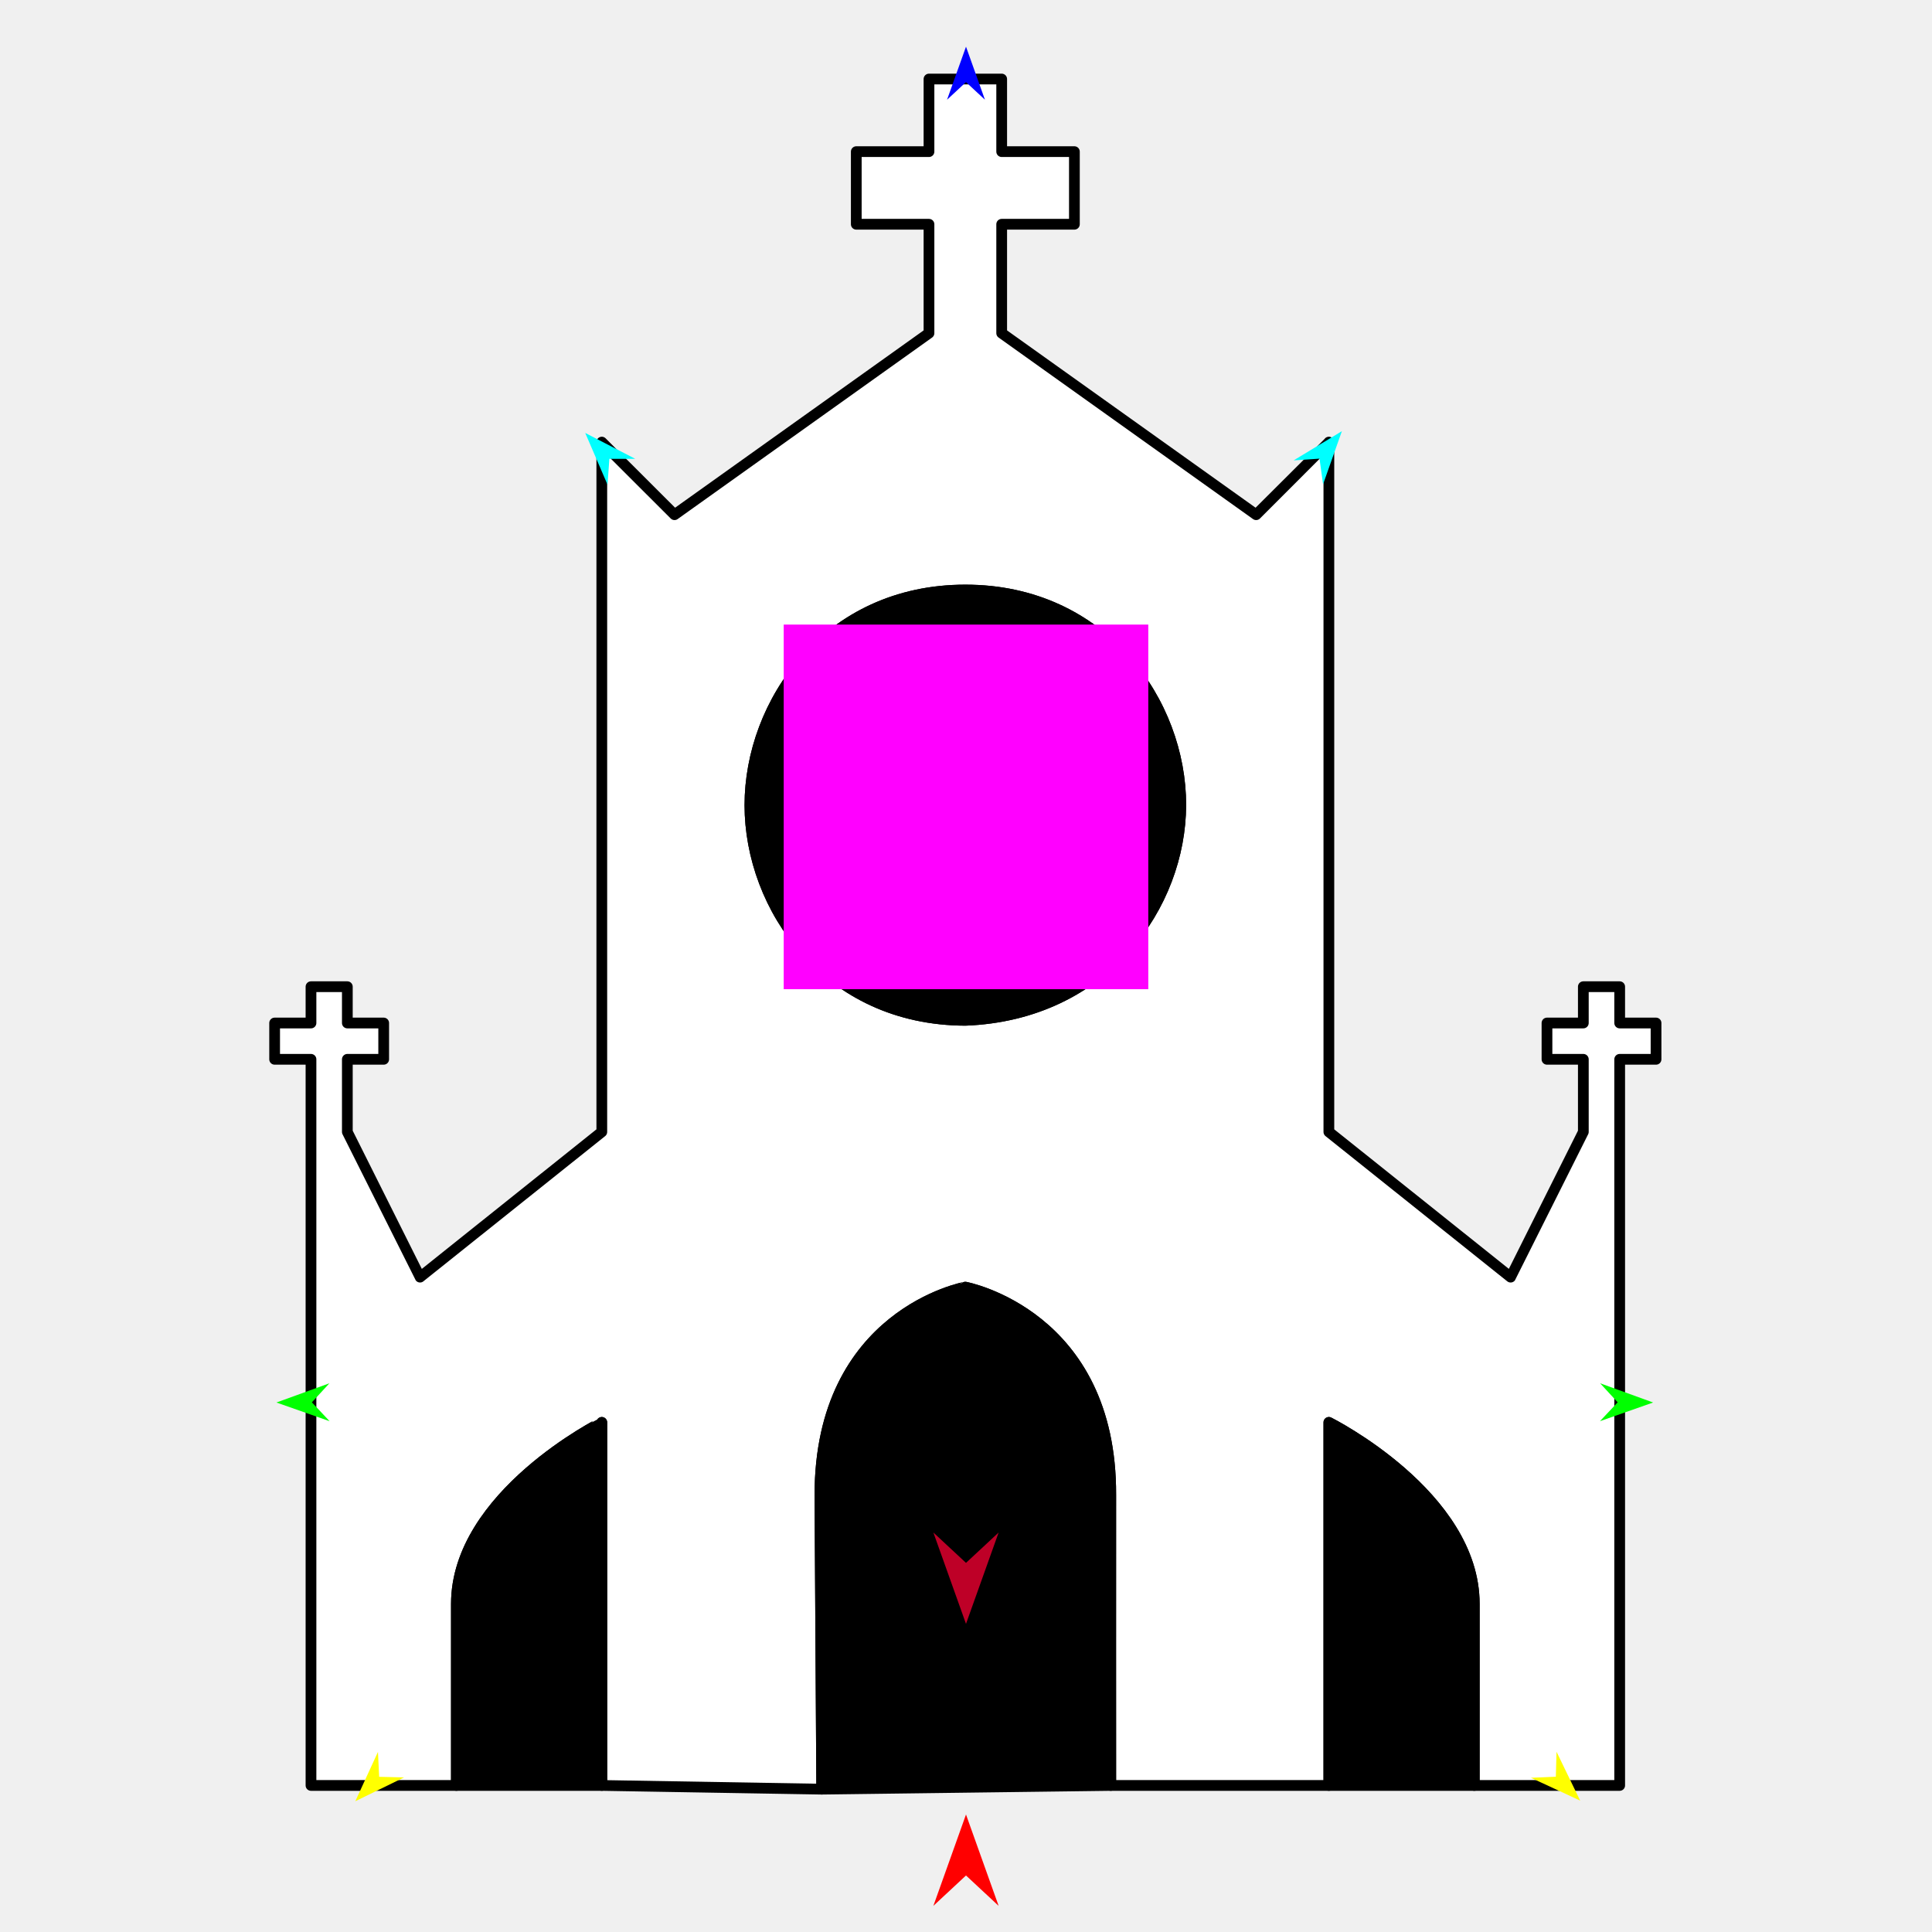
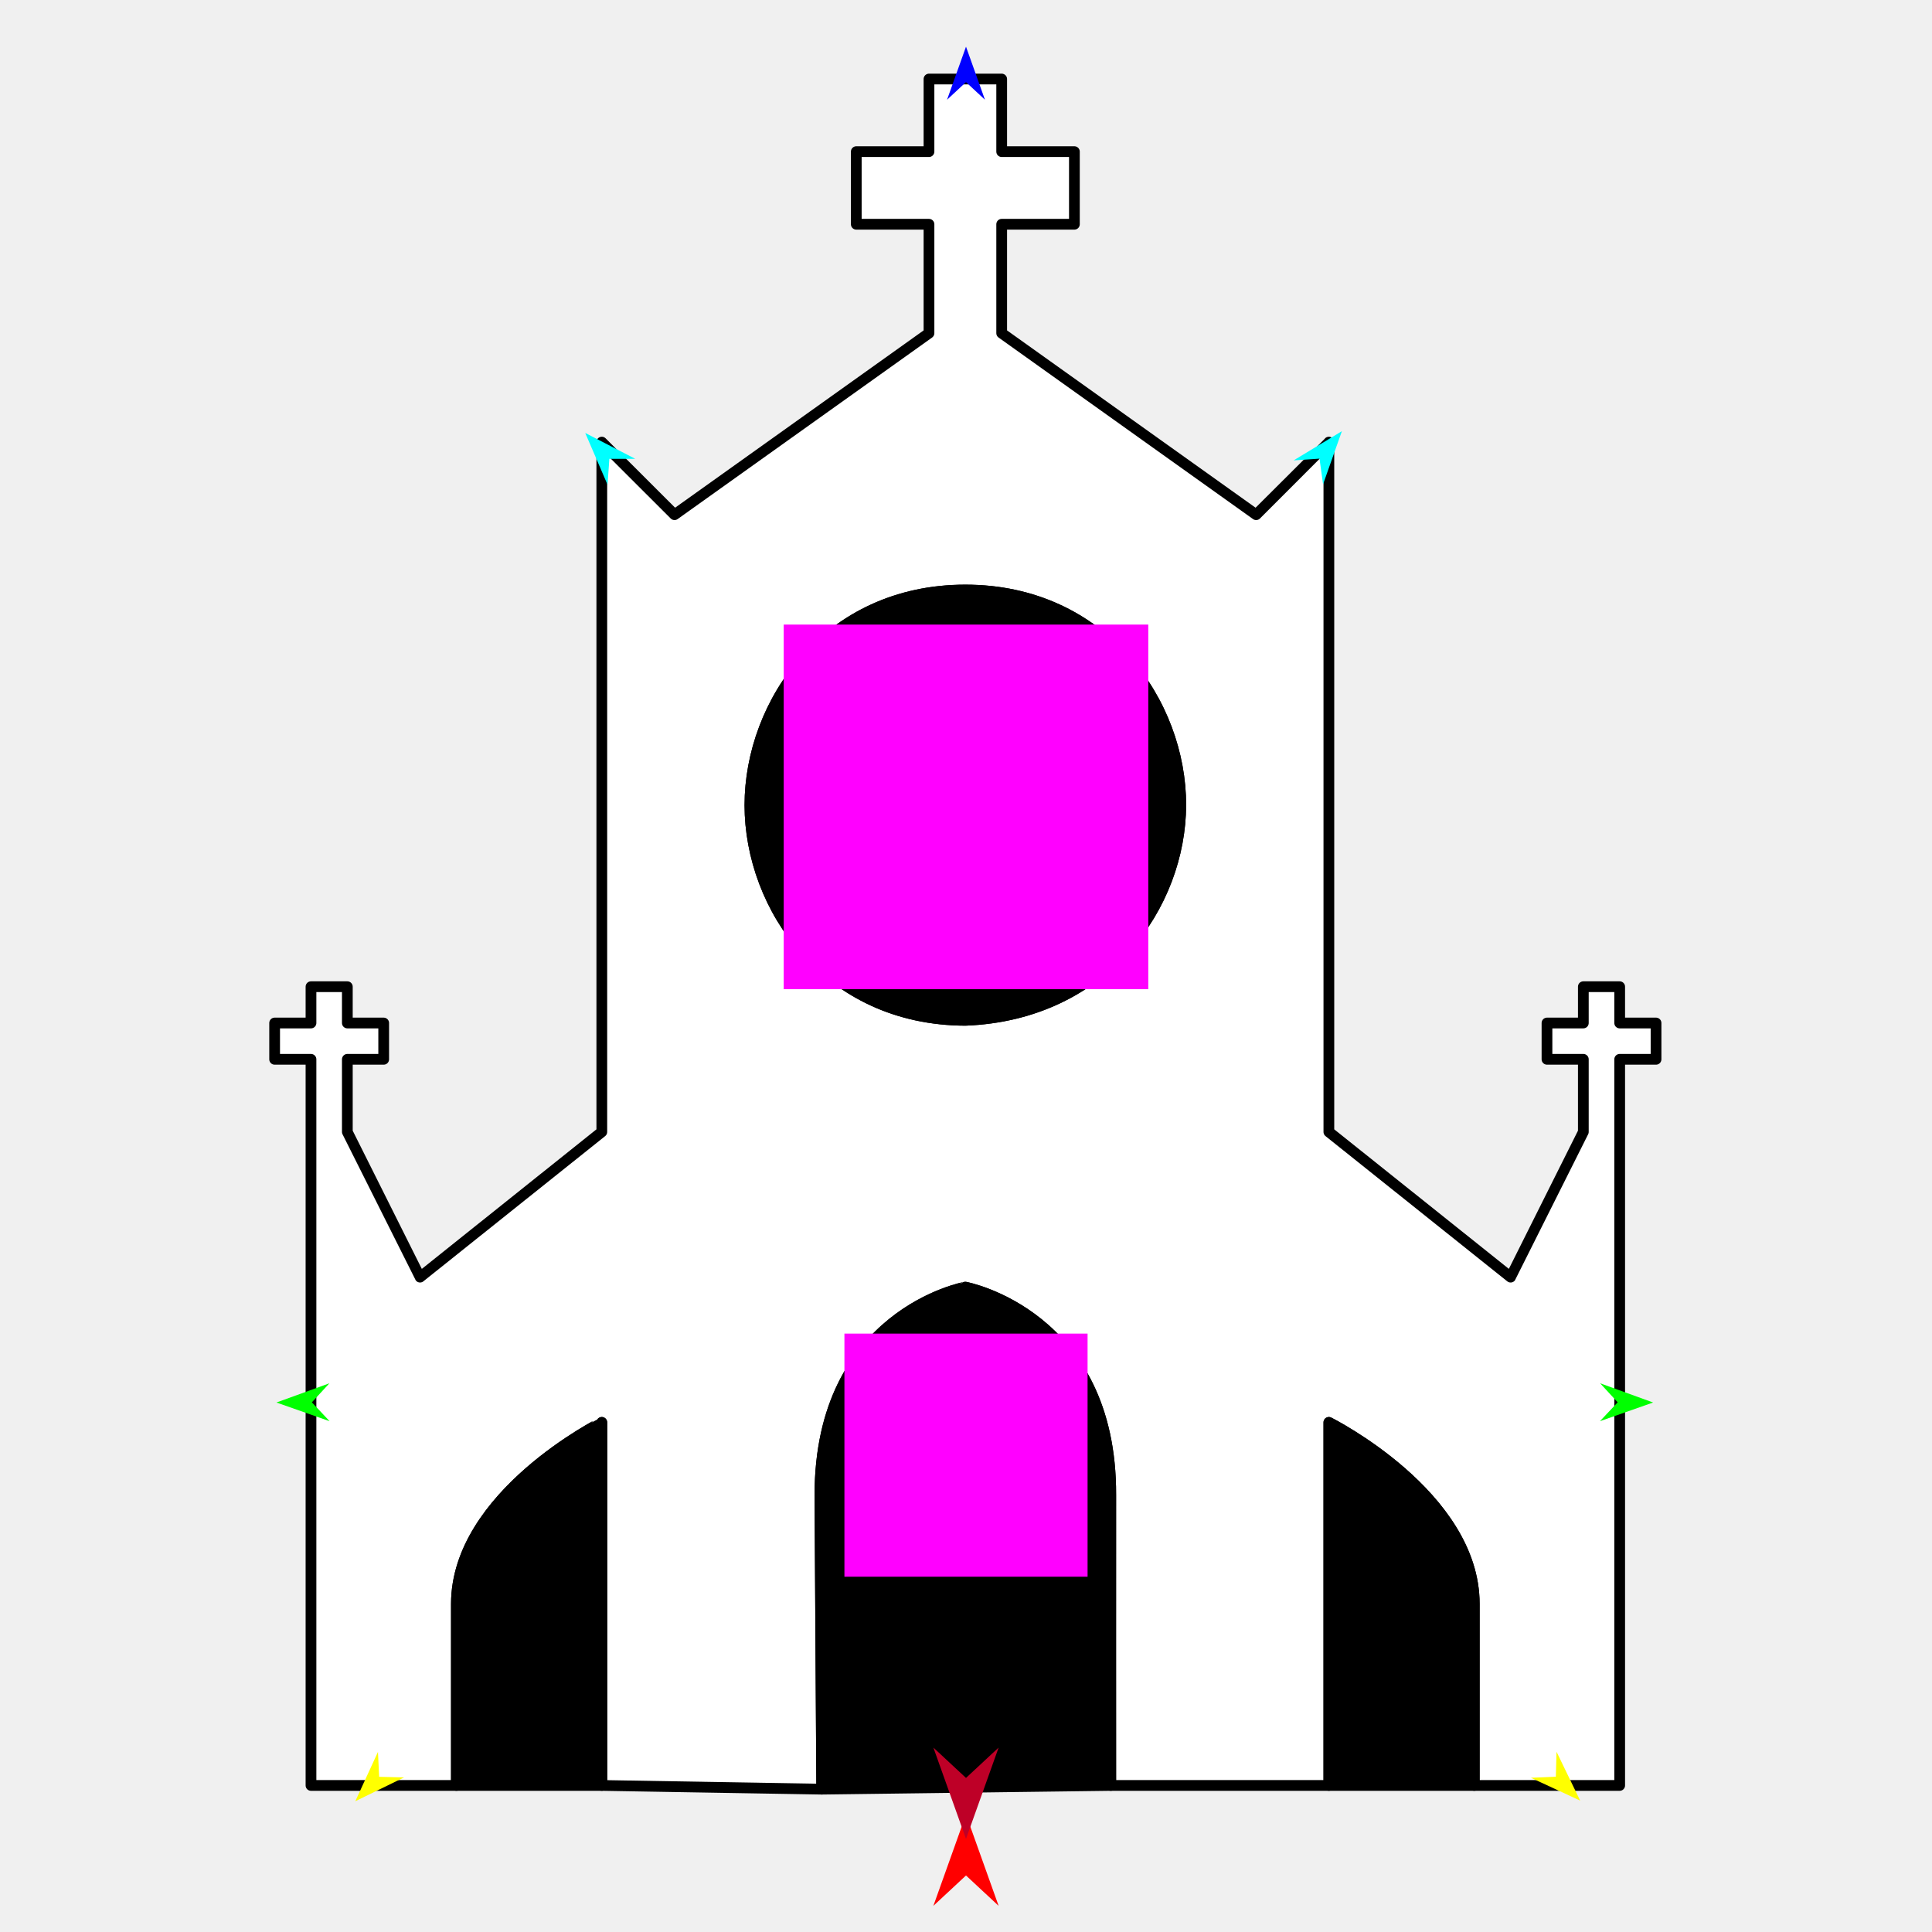
<svg xmlns="http://www.w3.org/2000/svg" version="1.1" id="Frame_0" width="720px" height="720px">
  <g id="cathedral">
    <g id="cathedral">
      <path fill="#ffffff" fill-rule="evenodd" stroke="#000000" stroke-width="4" stroke-linecap="round" stroke-linejoin="round" d="M 413.943 557.139 C 414.219 489.882 359.758 479.688 359.753 479.681 C 359.747 479.688 305.562 489.483 305.562 557.139 C 305.562 557.329 306.231 666.770 306.231 666.770 C 306.231 666.770 224.284 665.384 224.276 665.384 C 224.276 665.370 224.276 530.091 224.276 530.078 C 224.271 530.085 170.086 557.138 170.086 597.731 C 170.086 598.199 170.086 665.384 170.086 665.384 C 170.086 665.384 115.901 665.384 115.896 665.384 C 115.896 665.357 115.896 394.800 115.896 394.774 C 115.894 394.774 102.349 394.774 102.348 394.774 C 102.348 394.772 102.348 381.244 102.348 381.243 C 102.349 381.243 115.894 381.243 115.896 381.243 C 115.896 381.241 115.896 367.713 115.896 367.712 C 115.897 367.712 129.442 367.712 129.444 367.712 C 129.444 367.713 129.444 381.241 129.444 381.243 C 129.445 381.243 142.990 381.243 142.991 381.243 C 142.991 381.244 142.991 394.772 142.991 394.774 C 142.990 394.774 129.445 394.774 129.444 394.774 C 129.444 394.776 129.444 421.832 129.444 421.835 C 129.446 421.840 156.536 475.951 156.539 475.956 C 156.546 475.951 224.269 421.840 224.276 421.835 C 224.276 421.809 224.276 164.781 224.276 164.755 C 224.279 164.758 251.369 191.813 251.372 191.816 C 251.382 191.809 346.196 124.170 346.205 124.163 C 346.205 124.159 346.205 83.575 346.205 83.571 C 346.202 83.571 319.113 83.571 319.110 83.571 C 319.110 83.569 319.110 56.513 319.110 56.510 C 319.113 56.510 346.202 56.510 346.205 56.510 C 346.205 56.508 346.205 29.452 346.205 29.450 C 346.206 29.450 359.752 29.450 359.753 29.450 C 359.754 29.450 373.299 29.450 373.300 29.450 C 373.300 29.452 373.300 56.508 373.300 56.510 C 373.303 56.510 400.393 56.510 400.396 56.510 C 400.396 56.513 400.396 83.569 400.396 83.571 C 400.393 83.571 373.303 83.571 373.300 83.571 C 373.300 83.575 373.300 124.159 373.300 124.163 C 373.310 124.170 468.124 191.809 468.133 191.816 C 468.136 191.813 495.227 164.758 495.229 164.755 C 495.229 164.781 495.229 421.809 495.229 421.835 C 495.236 421.840 562.960 475.951 562.966 475.956 C 562.969 475.951 590.059 421.840 590.062 421.835 C 590.062 421.832 590.062 394.776 590.062 394.774 C 590.060 394.774 576.516 394.774 576.514 394.774 C 576.514 394.772 576.514 381.244 576.514 381.243 C 576.516 381.243 590.060 381.243 590.062 381.243 C 590.062 381.241 590.062 367.713 590.062 367.712 C 590.063 367.712 603.608 367.712 603.609 367.712 C 603.609 367.713 603.609 381.241 603.609 381.243 C 603.611 381.243 617.156 381.243 617.158 381.243 C 617.158 381.244 617.158 394.772 617.158 394.774 C 617.156 394.774 603.611 394.774 603.609 394.774 C 603.609 394.800 603.609 665.357 603.609 665.384 C 603.604 665.384 549.425 665.384 549.419 665.384 C 549.419 665.377 549.419 597.731 549.419 597.731 C 549.419 557.137 495.235 530.085 495.229 530.078 C 495.229 530.091 495.229 665.384 495.229 665.384 C 495.229 665.384 413.951 665.384 413.943 665.384 C 413.943 665.373 413.906 566.160 413.943 557.139 M 359.753 380.241 C 411.835 378.227 439.944 337.134 440.035 300.060 C 440.128 262.068 411.202 219.879 359.753 219.879 C 308.304 219.879 279.471 262.042 279.471 300.060 C 279.471 338.077 308.291 380.087 359.753 380.241 Z" />
      <path fill="none" stroke="#000000" stroke-width="1" stroke-linecap="butt" stroke-linejoin="round" d="M 440.035 300.060 C 440.128 262.068 411.202 219.879 359.753 219.879 " />
      <path fill="none" stroke="#000000" stroke-width="1" stroke-linecap="butt" stroke-linejoin="round" d="M 359.753 219.879 C 308.304 219.879 279.471 262.042 279.471 300.060 " />
      <path fill="none" stroke="#000000" stroke-width="1" stroke-linecap="butt" stroke-linejoin="round" d="M 279.471 300.060 C 279.471 338.077 308.291 380.087 359.753 380.241 " />
      <path fill="none" stroke="#000000" stroke-width="1" stroke-linecap="butt" stroke-linejoin="round" d="M 359.753 380.241 C 411.835 378.227 439.944 337.134 440.035 300.060 " />
      <path fill="#000000" fill-rule="evenodd" stroke="#000000" stroke-width="4" stroke-linejoin="round" d="M 440.035 300.060 C 440.128 262.068 411.202 219.879 359.753 219.879 C 308.304 219.879 279.471 262.042 279.471 300.060 C 279.471 338.077 308.291 380.087 359.753 380.241 C 411.835 378.227 439.944 337.134 440.035 300.060 Z" />
      <path fill="none" stroke="#000000" stroke-width="1" stroke-linecap="butt" stroke-linejoin="round" d="M 224.276 665.384 C 224.276 665.370 224.276 530.091 224.276 530.078 " />
      <path fill="none" stroke="#000000" stroke-width="1" stroke-linecap="butt" stroke-linejoin="round" d="M 224.276 530.078 C 224.271 530.085 170.086 557.138 170.086 597.731 " />
      <path fill="none" stroke="#000000" stroke-width="1" stroke-linecap="butt" stroke-linejoin="round" d="M 170.086 597.731 C 170.086 598.199 170.086 665.384 170.086 665.384 " />
      <path fill="#000000" fill-rule="evenodd" stroke="#000000" stroke-width="4" stroke-linejoin="round" d="M 170.086 665.384 C 188.149 665.384 206.213 665.384 224.276 665.384 C 224.276 665.370 224.276 530.091 224.276 530.078 C 224.271 530.085 170.086 557.138 170.086 597.731 C 170.086 598.199 170.086 665.384 170.086 665.384 Z" />
      <path fill="none" stroke="#000000" stroke-width="1" stroke-linecap="butt" stroke-linejoin="round" d="M 413.943 557.139 C 414.219 489.882 359.758 479.688 359.753 479.681 " />
      <path fill="none" stroke="#000000" stroke-width="1" stroke-linecap="butt" stroke-linejoin="round" d="M 359.753 479.681 C 359.747 479.688 305.562 489.483 305.562 557.139 " />
      <path fill="none" stroke="#000000" stroke-width="1" stroke-linecap="butt" stroke-linejoin="round" d="M 305.562 557.139 C 305.562 557.329 306.231 666.770 306.231 666.770 " />
      <path fill="none" stroke="#000000" stroke-width="1" stroke-linecap="butt" stroke-linejoin="round" d="M 413.943 665.384 C 413.943 665.373 413.906 566.160 413.943 557.139 " />
      <path fill="#000000" fill-rule="evenodd" stroke="#000000" stroke-width="4" stroke-linejoin="round" d="M 413.943 557.139 C 414.219 489.882 359.758 479.688 359.753 479.681 C 359.747 479.688 305.562 489.483 305.562 557.139 C 305.562 557.329 306.231 666.770 306.231 666.770 C 342.135 666.308 378.039 665.846 413.943 665.384 C 413.943 665.373 413.906 566.160 413.943 557.139 Z" />
      <path fill="none" stroke="#000000" stroke-width="1" stroke-linecap="butt" stroke-linejoin="round" d="M 549.419 665.384 C 549.419 665.377 549.419 597.731 549.419 597.731 " />
      <path fill="none" stroke="#000000" stroke-width="1" stroke-linecap="butt" stroke-linejoin="round" d="M 549.419 597.731 C 549.419 557.137 495.235 530.085 495.229 530.078 " />
      <path fill="none" stroke="#000000" stroke-width="1" stroke-linecap="butt" stroke-linejoin="round" d="M 495.229 530.078 C 495.229 530.091 495.229 665.384 495.229 665.384 " />
      <path fill="#000000" fill-rule="evenodd" stroke="#000000" stroke-width="4" stroke-linejoin="round" d="M 495.229 665.384 C 513.293 665.384 531.356 665.384 549.419 665.384 C 549.419 665.377 549.419 597.731 549.419 597.731 C 549.419 557.137 495.235 530.085 495.229 530.078 C 495.229 530.091 495.229 665.384 495.229 665.384 Z" />
    </g>
    <g id="specs_2">
      <path fill="#ff00ff" fill-rule="evenodd" stroke="none" d="M 292.069 368.631 C 292.083 368.631 427.917 368.631 427.931 368.631 C 427.931 368.617 427.931 232.783 427.931 232.769 C 427.917 232.769 292.083 232.769 292.069 232.769 C 292.069 232.783 292.069 368.617 292.069 368.631 Z" />
      <path fill="#ff0000" fill-rule="evenodd" stroke="none" d="M 360.000 676.208 C 360.001 676.211 372.157 710.249 372.159 710.252 C 372.157 710.251 360.001 698.941 360.000 698.939 C 359.999 698.941 347.843 710.251 347.841 710.252 C 347.843 710.249 359.999 676.211 360.000 676.208 Z" />
      <path fill="#0000ff" fill-rule="evenodd" stroke="none" d="M 360.000 17.394 C 360.001 17.396 367.062 37.168 367.063 37.170 C 367.062 37.169 360.001 30.599 360.000 30.599 C 359.999 30.599 352.938 37.169 352.937 37.170 C 352.938 37.168 359.999 17.396 360.000 17.394 Z" />
      <path fill="#00ff00" fill-rule="evenodd" stroke="none" d="M 103.018 522.674 C 103.020 522.673 122.756 515.512 122.758 515.511 C 122.758 515.512 116.223 522.607 116.223 522.607 C 116.223 522.608 122.829 529.636 122.830 529.637 C 122.828 529.636 103.020 522.675 103.018 522.674 Z" />
      <path fill="#ffff00" fill-rule="evenodd" stroke="none" d="M 132.411 671.265 C 132.412 671.263 140.853 652.886 140.854 652.884 C 140.854 652.885 141.298 662.165 141.298 662.166 C 141.299 662.166 150.587 662.391 150.587 662.391 C 150.586 662.392 132.413 671.264 132.411 671.265 Z" />
      <path fill="#ffff00" fill-rule="evenodd" stroke="none" d="M 588.885 671.040 C 588.884 671.038 580.076 652.834 580.076 652.832 C 580.076 652.833 579.817 662.120 579.817 662.121 C 579.816 662.121 570.535 662.532 570.534 662.532 C 570.536 662.533 588.883 671.039 588.885 671.040 Z" />
      <path fill="#00ff00" fill-rule="evenodd" stroke="none" d="M 616.066 522.674 C 616.064 522.673 596.328 515.512 596.326 515.511 C 596.327 515.512 602.861 522.607 602.862 522.607 C 602.861 522.608 596.255 529.636 596.255 529.637 C 596.257 529.636 616.064 522.675 616.066 522.674 Z" />
      <path fill="#00ffff" fill-rule="evenodd" stroke="none" d="M 500.078 160.688 C 500.078 160.690 493.069 180.481 493.068 180.483 C 493.068 180.482 491.740 170.928 491.740 170.927 C 491.739 170.927 482.115 171.563 482.114 171.563 C 482.116 171.562 500.076 160.689 500.078 160.688 Z" />
      <path fill="#00ffff" fill-rule="evenodd" stroke="none" d="M 218.092 161.344 C 218.093 161.346 226.406 180.625 226.407 180.627 C 226.407 180.626 227.094 171.006 227.094 171.005 C 227.095 171.005 236.740 170.997 236.741 170.997 C 236.739 170.996 218.094 161.345 218.092 161.344 Z" />
-       <path fill="#be0027" fill-rule="evenodd" stroke="none" d="M 360.000 605.168 C 360.001 605.164 372.157 571.127 372.159 571.123 C 372.157 571.124 360.001 582.435 360.000 582.436 C 359.999 582.435 347.843 571.124 347.841 571.123 C 347.843 571.127 359.999 605.164 360.000 605.168 Z" />
+       <path fill="#be0027" fill-rule="evenodd" stroke="none" d="M 360.000 685.313 C 360.001 685.310 372.157 651.272 372.159 651.268 C 372.157 651.269 360.001 662.580 360.000 662.581 C 359.999 662.580 347.843 651.269 347.841 651.268 C 347.843 651.272 359.999 685.310 360.000 685.313 Z" />
+       <path fill="#ff00ff" fill-rule="evenodd" stroke="none" d="M 314.693 587.604 C 314.702 587.604 405.298 587.604 405.307 587.604 C 405.307 587.595 405.307 496.999 405.307 496.990 C 405.298 496.990 314.702 496.990 314.693 496.990 C 314.693 496.999 314.693 587.595 314.693 587.604 Z" />
    </g>
  </g>
</svg>
